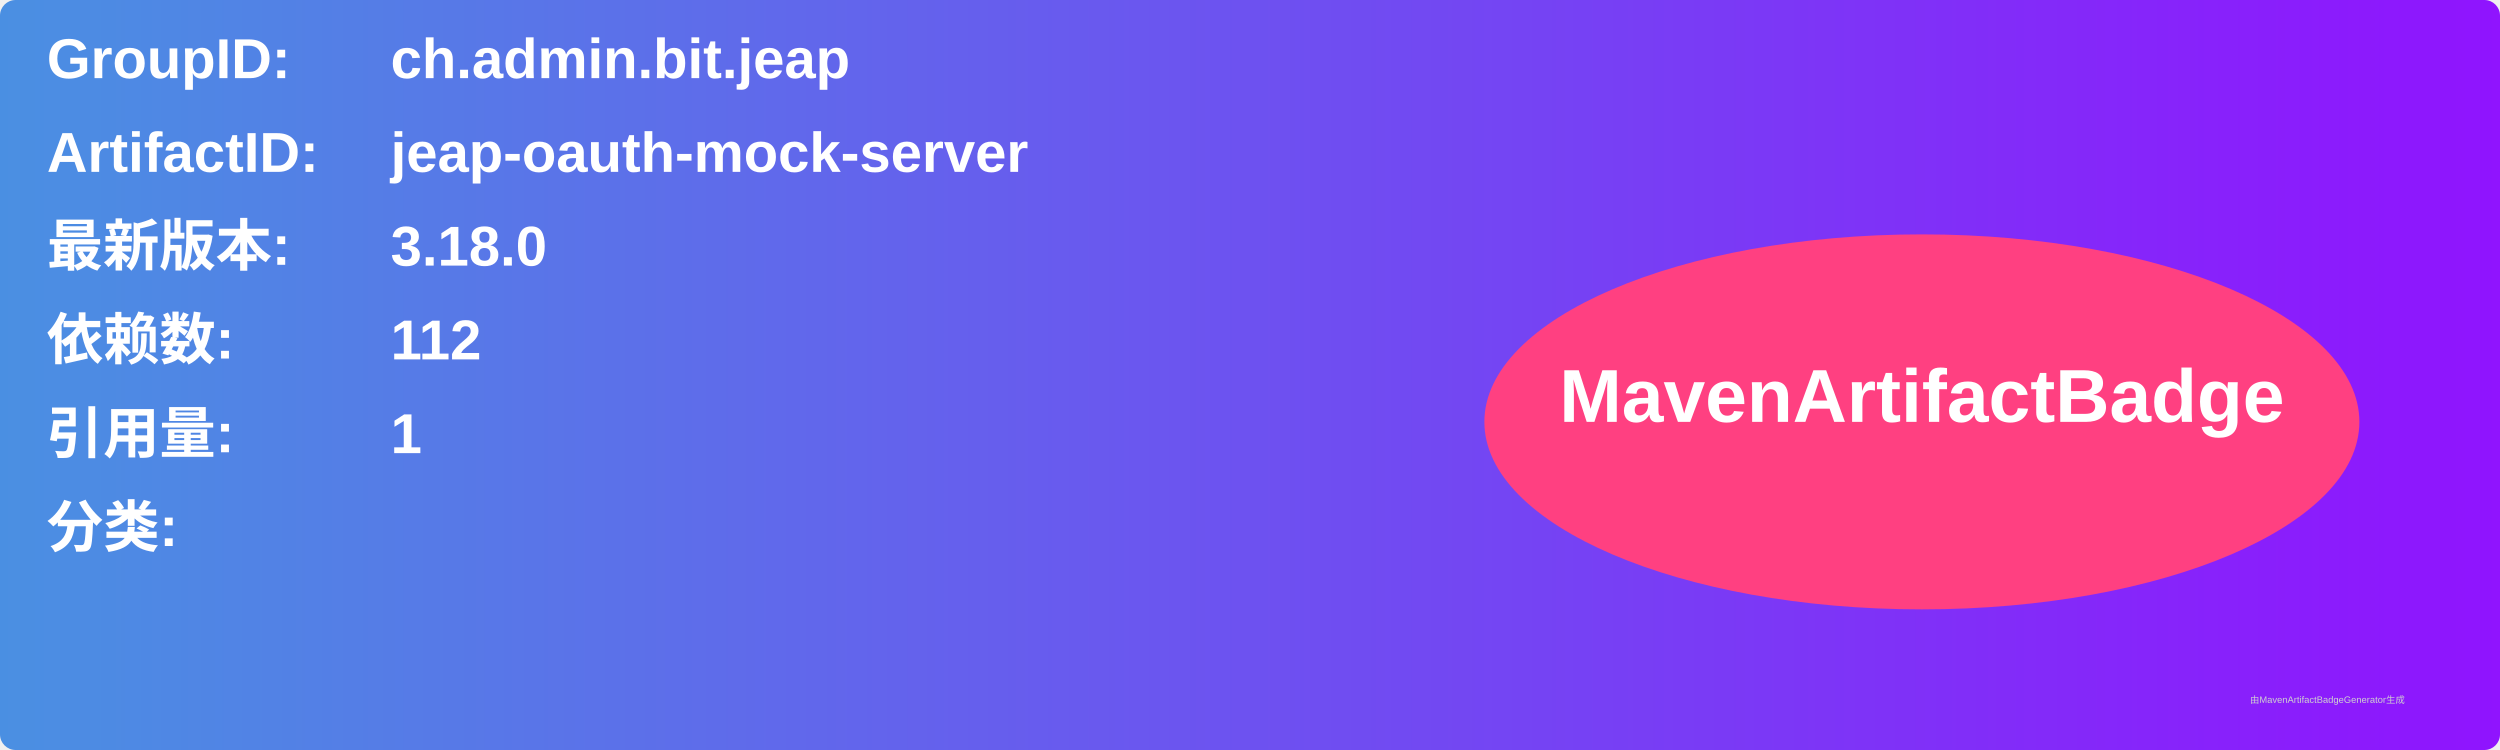
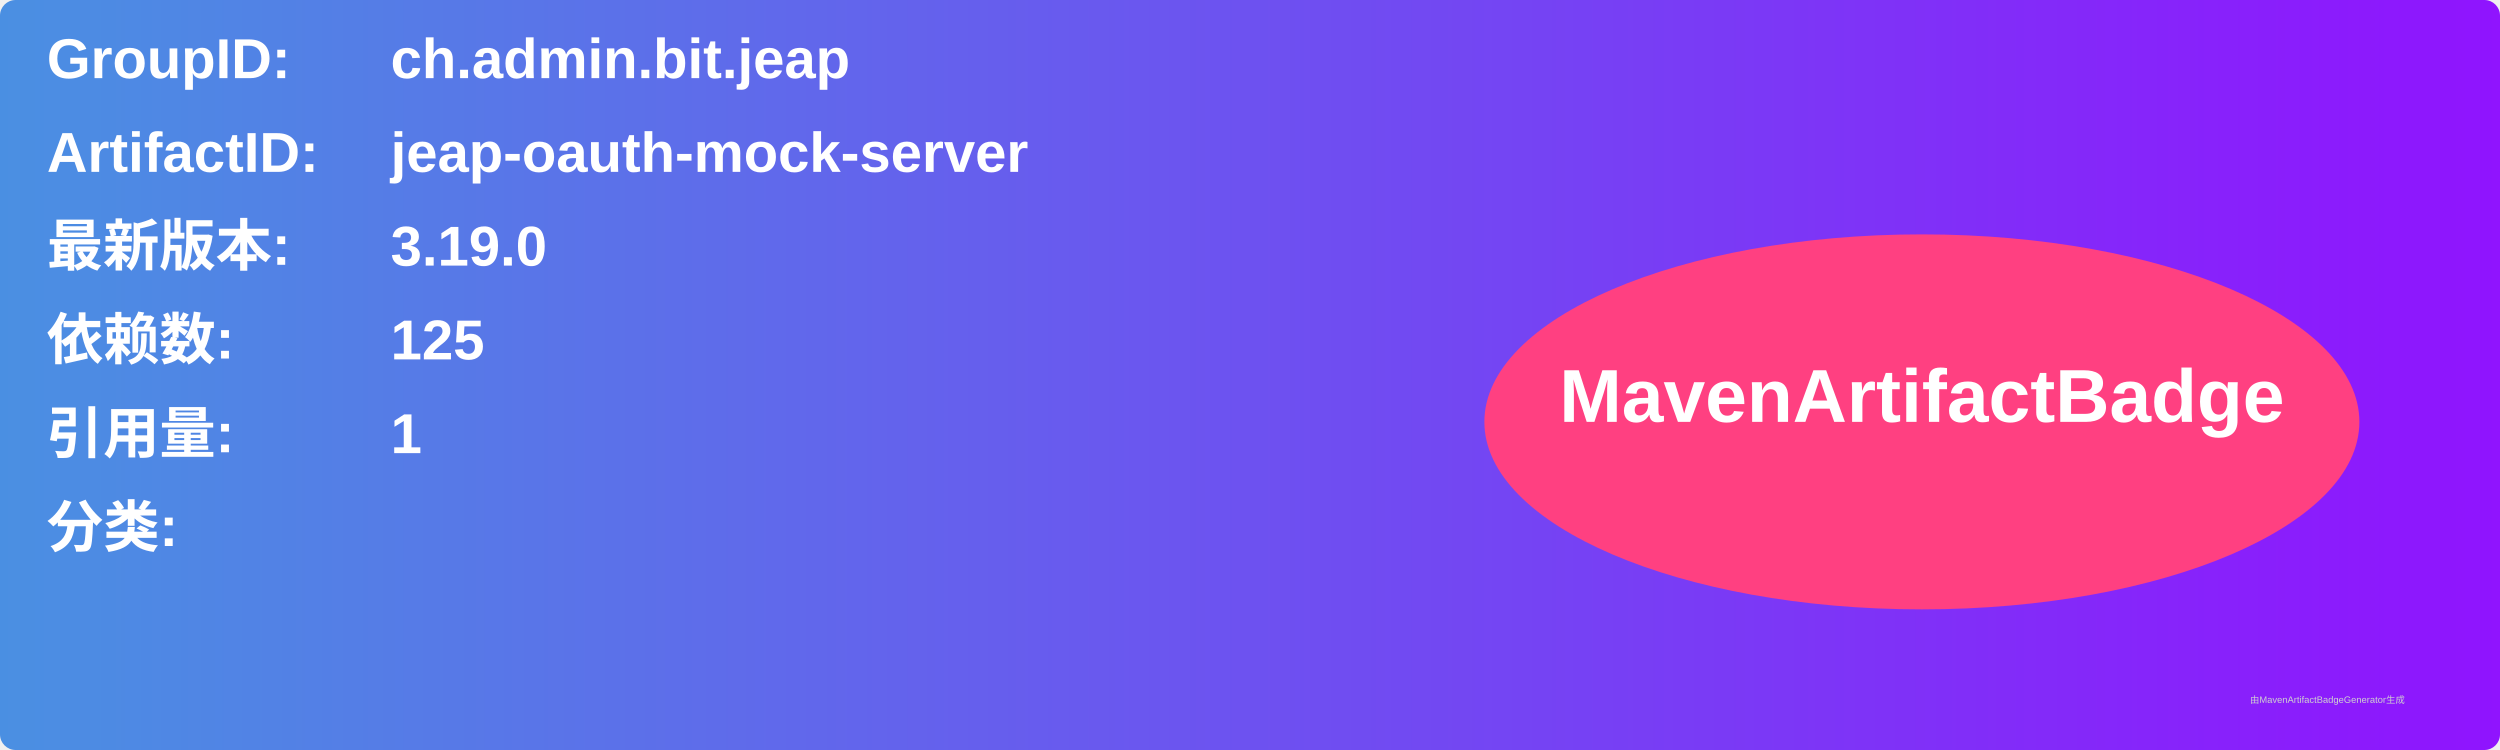
<svg xmlns="http://www.w3.org/2000/svg" width="800" height="240" viewBox="0 0 800 240">
  <linearGradient id="grad" x1="0%" y1="0%" x2="100%" y2="0%">
    <stop offset="0%" stop-color="#4a90e2" />
    <stop offset="100%" stop-color="#9013fe" />
  </linearGradient>
  <rect width="100%" height="100%" rx="5" ry="5" fill="url(#grad)" />
  <g transform="translate(15, 15)">
    <text x="0" y="10" font-family="Arial" font-size="18" fill="white" font-weight="bold" width="260">GroupID:</text>
    <text x="110" y="10" font-family="Arial" font-size="18" fill="white" font-weight="bold" width="460">ch.admin.bit.jeap</text>
    <text x="0" y="40" font-family="Arial" font-size="18" fill="white" font-weight="bold" width="260">ArtifactID:</text>
    <text x="110" y="40" font-family="Arial" font-size="18" fill="white" font-weight="bold" width="460">jeap-oauth-mock-server</text>
    <text x="0" y="70" font-family="Arial" font-size="18" fill="white" font-weight="bold">最新版本:</text>
    <text x="110" y="70" font-family="Arial" font-size="18" fill="white" font-weight="bold">
-       <tspan font-weight="bold">3.18.0</tspan>
+       <tspan font-weight="bold">3.19.0</tspan>
    </text>
    <text x="0" y="100" font-family="Arial" font-size="18" fill="white" font-weight="bold">依赖数: </text>
    <text x="110" y="100" font-family="Arial" font-size="18" fill="white">
-       <tspan font-weight="bold">112</tspan>
+       <tspan font-weight="bold">125</tspan>
    </text>
    <text x="0" y="130" font-family="Arial" font-size="18" fill="white" font-weight="bold">引用量: </text>
    <text x="110" y="130" font-family="Arial" font-size="18" fill="white">
      <tspan font-weight="bold">1</tspan>
    </text>
    <text x="0" y="160" font-family="Arial" font-size="18" fill="white" font-weight="bold">分类:</text>
    <text x="10" y="190" font-family="Arial" font-size="10" fill="white">
      <tspan font-weight="bold" />
    </text>
    <ellipse cx="600" cy="120" rx="140" ry="60" fill="#ff4081" />
    <text x="600" y="120" text-anchor="middle" font-family="Arial" font-size="24" fill="white" font-weight="bold">MavenArtifactBadge</text>
  </g>
  <text x="720" y="225" font-family="Arial" font-size="3" fill="#d0d0d0">由MavenArtifactBadgeGenerator生成</text>
</svg>
